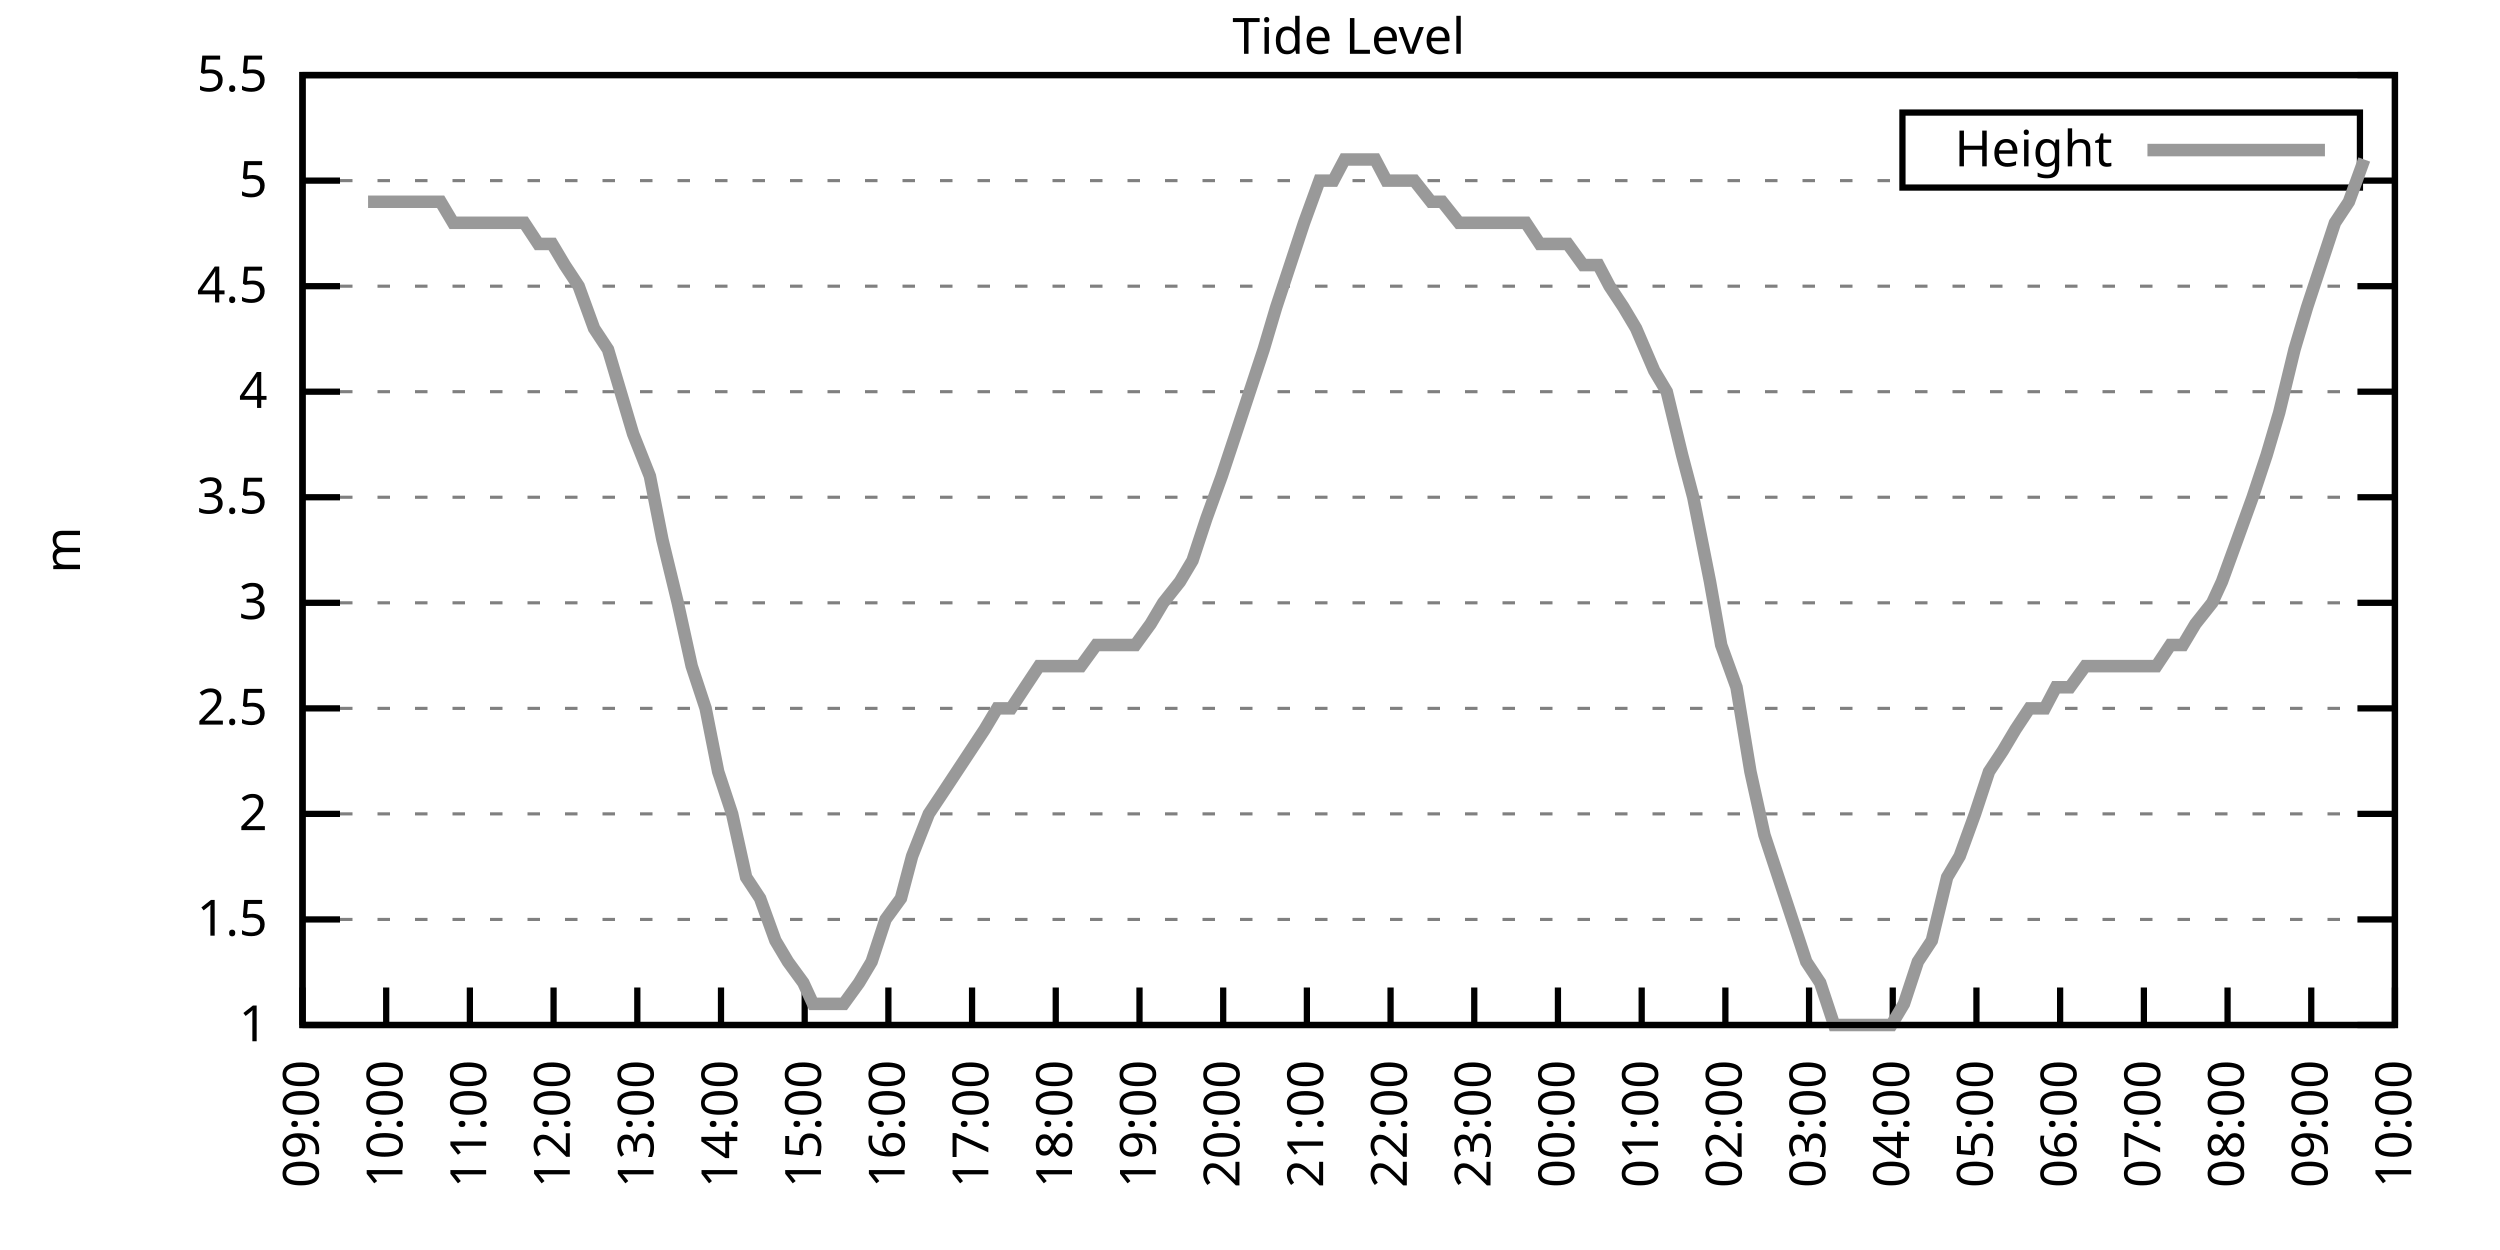
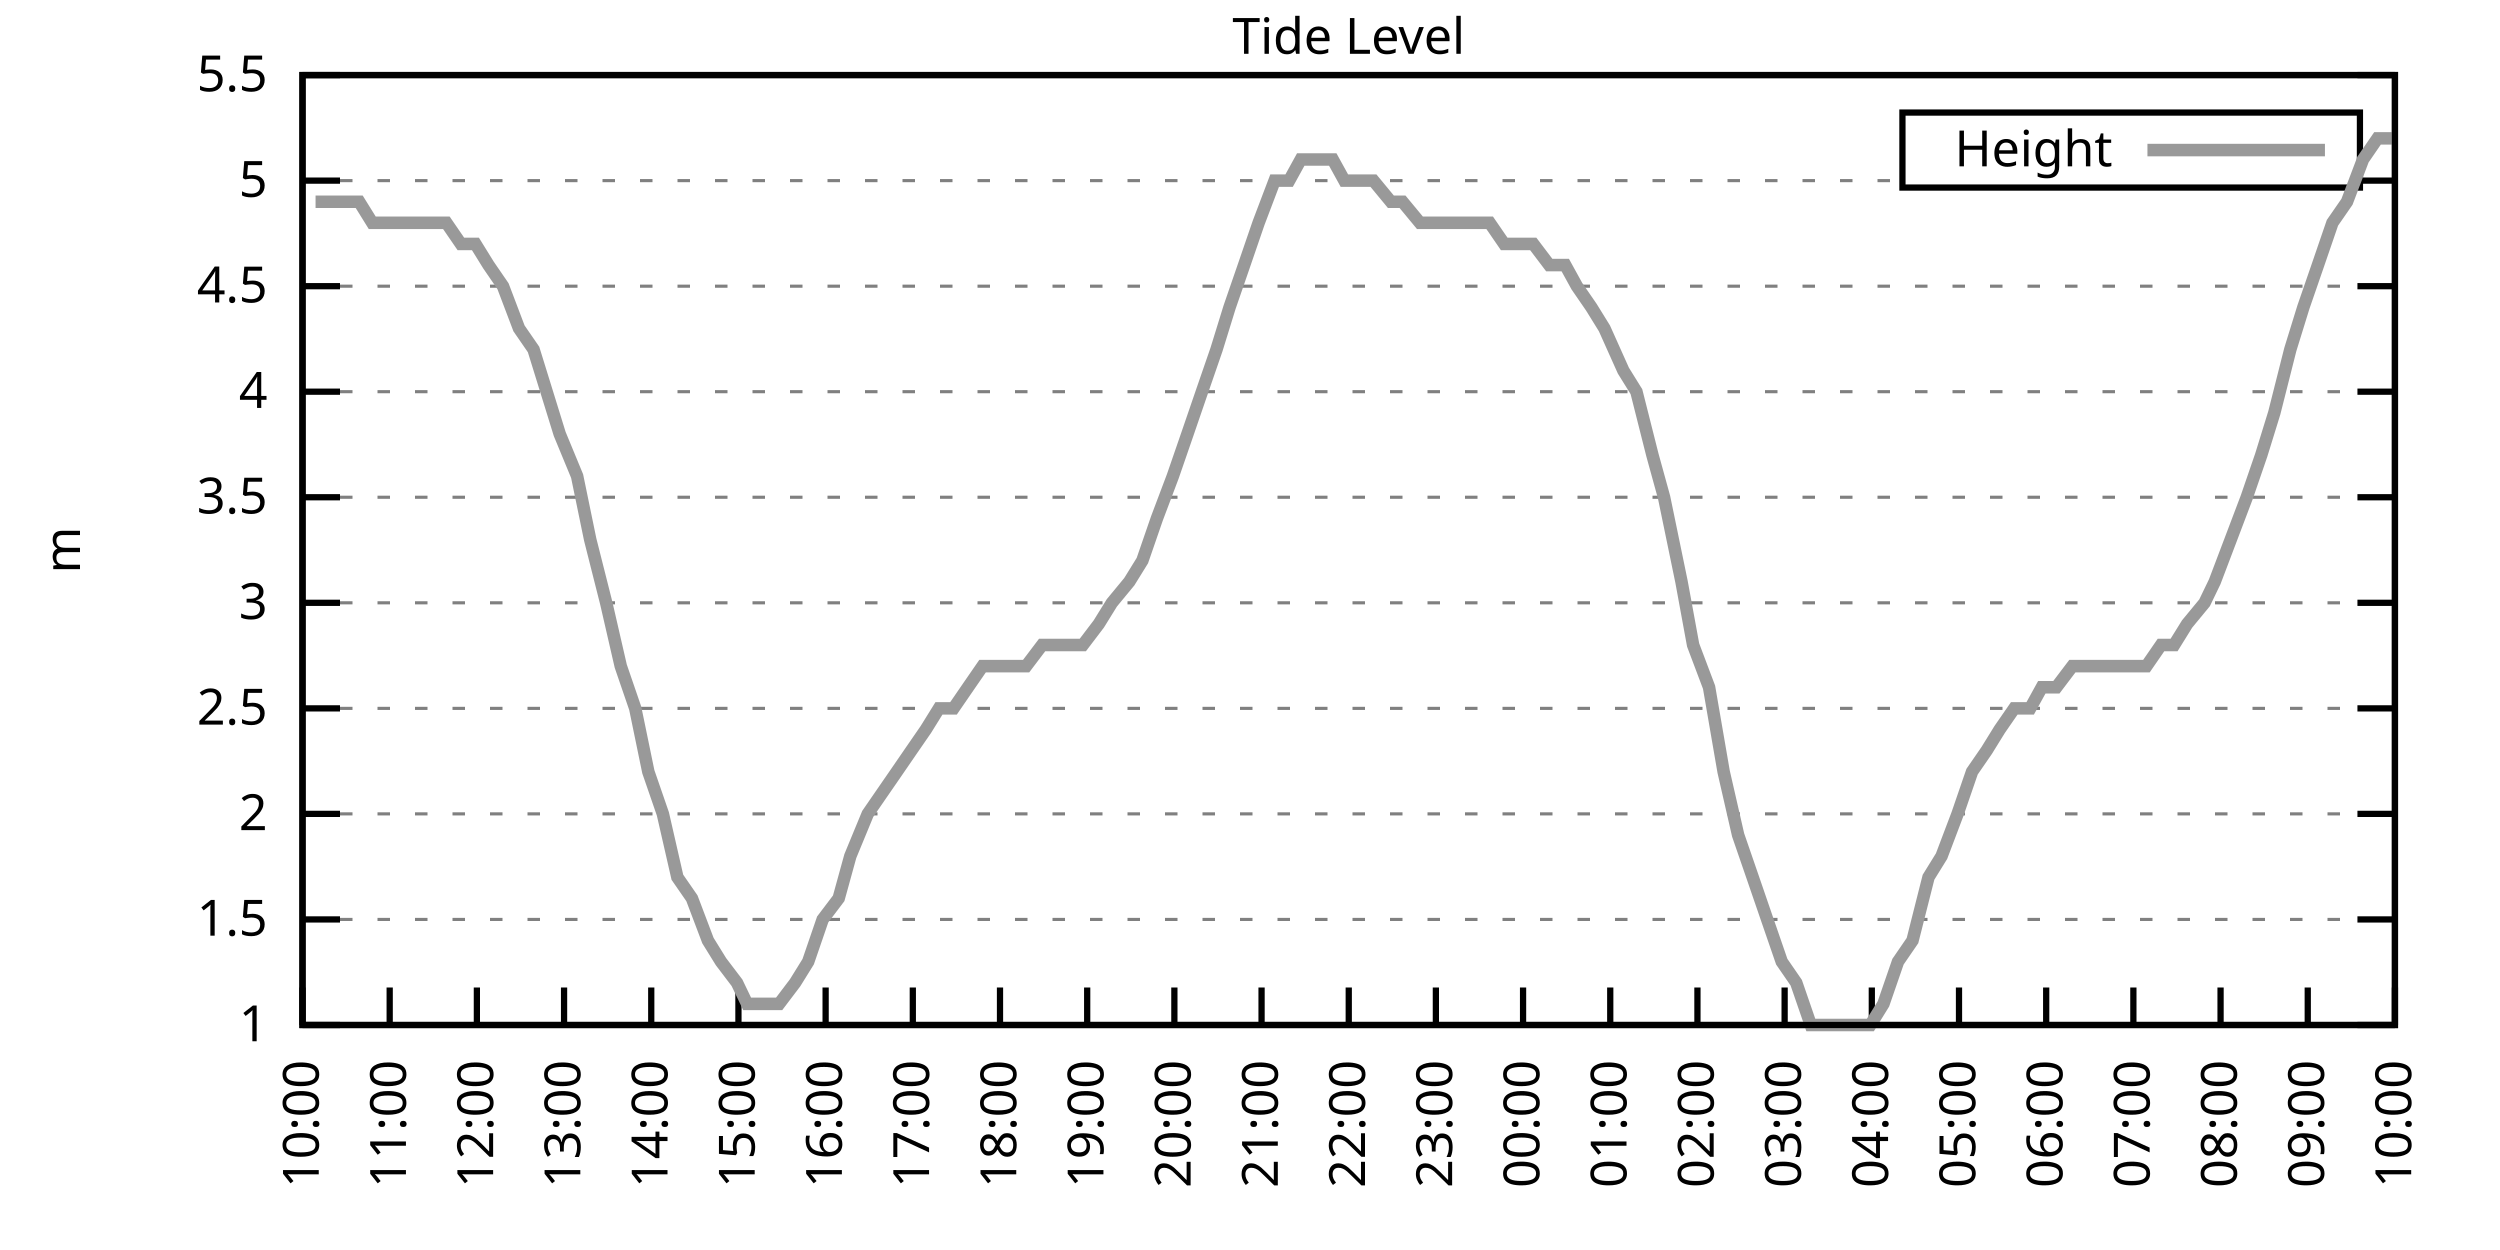
<svg xmlns="http://www.w3.org/2000/svg" xmlns:xlink="http://www.w3.org/1999/xlink" width="400" height="200" viewBox="0 0 400 200">
  <g id="gnuplot_canvas">
    <rect x="0" y="0" width="400" height="200" fill="none" />
    <defs>
      <circle id="gpDot" r="0.5" stroke-width="0.5" stroke="currentColor" />
      <path id="gpPt0" stroke-width="0.333" stroke="currentColor" d="M-1,0 h2 M0,-1 v2" />
      <path id="gpPt1" stroke-width="0.333" stroke="currentColor" d="M-1,-1 L1,1 M1,-1 L-1,1" />
      <path id="gpPt2" stroke-width="0.333" stroke="currentColor" d="M-1,0 L1,0 M0,-1 L0,1 M-1,-1 L1,1 M-1,1 L1,-1" />
      <rect id="gpPt3" stroke-width="0.333" stroke="currentColor" x="-1" y="-1" width="2" height="2" />
      <rect id="gpPt4" stroke-width="0.333" stroke="currentColor" fill="currentColor" x="-1" y="-1" width="2" height="2" />
      <circle id="gpPt5" stroke-width="0.333" stroke="currentColor" cx="0" cy="0" r="1" />
      <use xlink:href="#gpPt5" id="gpPt6" fill="currentColor" stroke="none" />
      <path id="gpPt7" stroke-width="0.333" stroke="currentColor" d="M0,-1.33 L-1.33,0.67 L1.33,0.67 z" />
      <use xlink:href="#gpPt7" id="gpPt8" fill="currentColor" stroke="none" />
      <use xlink:href="#gpPt7" id="gpPt9" stroke="currentColor" transform="rotate(180)" />
      <use xlink:href="#gpPt9" id="gpPt10" fill="currentColor" stroke="none" />
      <use xlink:href="#gpPt3" id="gpPt11" stroke="currentColor" transform="rotate(45)" />
      <use xlink:href="#gpPt11" id="gpPt12" fill="currentColor" stroke="none" />
      <path id="gpPt13" stroke-width="0.333" stroke="currentColor" d="M0,1.330 L1.265,0.411 L0.782,-1.067 L-0.782,-1.076 L-1.265,0.411 z" />
      <use xlink:href="#gpPt13" id="gpPt14" fill="currentColor" stroke="none" />
      <filter id="textbox" filterUnits="objectBoundingBox" x="0" y="0" height="1" width="1">
        <feFlood flood-color="white" flood-opacity="1" result="bgnd" />
        <feComposite in="SourceGraphic" in2="bgnd" operator="atop" />
      </filter>
      <filter id="greybox" filterUnits="objectBoundingBox" x="0" y="0" height="1" width="1">
        <feFlood flood-color="lightgrey" flood-opacity="1" result="grey" />
        <feComposite in="SourceGraphic" in2="grey" operator="atop" />
      </filter>
    </defs>
    <g fill="none" color="white" stroke="currentColor" stroke-width="1.00" stroke-linecap="butt" stroke-linejoin="miter">
</g>
    <g fill="none" color="black" stroke="currentColor" stroke-width="1.00" stroke-linecap="butt" stroke-linejoin="miter">
      <g stroke="none" shape-rendering="crispEdges">
        <polygon fill="rgb(255, 255, 255)" points="48.40,164.00 383.18,164.00 383.18,12.02 48.40,12.02 " />
      </g>
    </g>
    <g fill="none" color="black" stroke="currentColor" stroke-width="1.00" stroke-linecap="butt" stroke-linejoin="miter">
</g>
    <g fill="none" color="black" stroke="black" stroke-width="0.50" stroke-linecap="butt" stroke-linejoin="miter">
</g>
    <g fill="none" color="gray" stroke="currentColor" stroke-width="0.50" stroke-linecap="butt" stroke-linejoin="miter">
      <path stroke="gray" stroke-dasharray="2,4" class="gridline" d="M48.40,164.00 L383.19,164.00  " />
    </g>
    <g fill="none" color="gray" stroke="gray" stroke-width="1.00" stroke-linecap="butt" stroke-linejoin="miter">
</g>
    <g fill="none" color="black" stroke="currentColor" stroke-width="1.00" stroke-linecap="butt" stroke-linejoin="miter">
      <path stroke="black" d="M48.40,164.00 L54.40,164.00 M383.19,164.00 L377.19,164.00  " />
      <g transform="translate(42.80,166.60)" stroke="none" fill="black" font-family="Sans" font-size="8.00" text-anchor="end">
        <text>
          <tspan font-family="Sans"> 1</tspan>
        </text>
      </g>
    </g>
    <g fill="none" color="black" stroke="currentColor" stroke-width="1.00" stroke-linecap="butt" stroke-linejoin="miter">
</g>
    <g fill="none" color="black" stroke="black" stroke-width="0.50" stroke-linecap="butt" stroke-linejoin="miter">
</g>
    <g fill="none" color="gray" stroke="currentColor" stroke-width="0.50" stroke-linecap="butt" stroke-linejoin="miter">
      <path stroke="gray" stroke-dasharray="2,4" class="gridline" d="M48.40,147.11 L383.19,147.11  " />
    </g>
    <g fill="none" color="gray" stroke="gray" stroke-width="1.00" stroke-linecap="butt" stroke-linejoin="miter">
</g>
    <g fill="none" color="black" stroke="currentColor" stroke-width="1.00" stroke-linecap="butt" stroke-linejoin="miter">
      <path stroke="black" d="M48.40,147.11 L54.40,147.11 M383.19,147.11 L377.19,147.11  " />
      <g transform="translate(42.80,149.71)" stroke="none" fill="black" font-family="Sans" font-size="8.00" text-anchor="end">
        <text>
          <tspan font-family="Sans"> 1.5</tspan>
        </text>
      </g>
    </g>
    <g fill="none" color="black" stroke="currentColor" stroke-width="1.00" stroke-linecap="butt" stroke-linejoin="miter">
</g>
    <g fill="none" color="black" stroke="black" stroke-width="0.50" stroke-linecap="butt" stroke-linejoin="miter">
</g>
    <g fill="none" color="gray" stroke="currentColor" stroke-width="0.50" stroke-linecap="butt" stroke-linejoin="miter">
      <path stroke="gray" stroke-dasharray="2,4" class="gridline" d="M48.40,130.22 L383.19,130.22  " />
    </g>
    <g fill="none" color="gray" stroke="gray" stroke-width="1.00" stroke-linecap="butt" stroke-linejoin="miter">
</g>
    <g fill="none" color="black" stroke="currentColor" stroke-width="1.00" stroke-linecap="butt" stroke-linejoin="miter">
      <path stroke="black" d="M48.40,130.22 L54.40,130.22 M383.19,130.22 L377.19,130.22  " />
      <g transform="translate(42.80,132.82)" stroke="none" fill="black" font-family="Sans" font-size="8.00" text-anchor="end">
        <text>
          <tspan font-family="Sans"> 2</tspan>
        </text>
      </g>
    </g>
    <g fill="none" color="black" stroke="currentColor" stroke-width="1.00" stroke-linecap="butt" stroke-linejoin="miter">
</g>
    <g fill="none" color="black" stroke="black" stroke-width="0.50" stroke-linecap="butt" stroke-linejoin="miter">
</g>
    <g fill="none" color="gray" stroke="currentColor" stroke-width="0.50" stroke-linecap="butt" stroke-linejoin="miter">
      <path stroke="gray" stroke-dasharray="2,4" class="gridline" d="M48.40,113.34 L383.19,113.34  " />
    </g>
    <g fill="none" color="gray" stroke="gray" stroke-width="1.00" stroke-linecap="butt" stroke-linejoin="miter">
</g>
    <g fill="none" color="black" stroke="currentColor" stroke-width="1.00" stroke-linecap="butt" stroke-linejoin="miter">
      <path stroke="black" d="M48.40,113.34 L54.40,113.34 M383.19,113.34 L377.19,113.34  " />
      <g transform="translate(42.80,115.94)" stroke="none" fill="black" font-family="Sans" font-size="8.00" text-anchor="end">
        <text>
          <tspan font-family="Sans"> 2.5</tspan>
        </text>
      </g>
    </g>
    <g fill="none" color="black" stroke="currentColor" stroke-width="1.00" stroke-linecap="butt" stroke-linejoin="miter">
</g>
    <g fill="none" color="black" stroke="black" stroke-width="0.50" stroke-linecap="butt" stroke-linejoin="miter">
</g>
    <g fill="none" color="gray" stroke="currentColor" stroke-width="0.50" stroke-linecap="butt" stroke-linejoin="miter">
      <path stroke="gray" stroke-dasharray="2,4" class="gridline" d="M48.40,96.45 L383.19,96.45  " />
    </g>
    <g fill="none" color="gray" stroke="gray" stroke-width="1.00" stroke-linecap="butt" stroke-linejoin="miter">
</g>
    <g fill="none" color="black" stroke="currentColor" stroke-width="1.00" stroke-linecap="butt" stroke-linejoin="miter">
      <path stroke="black" d="M48.40,96.45 L54.40,96.45 M383.19,96.45 L377.19,96.45  " />
      <g transform="translate(42.80,99.05)" stroke="none" fill="black" font-family="Sans" font-size="8.00" text-anchor="end">
        <text>
          <tspan font-family="Sans"> 3</tspan>
        </text>
      </g>
    </g>
    <g fill="none" color="black" stroke="currentColor" stroke-width="1.00" stroke-linecap="butt" stroke-linejoin="miter">
</g>
    <g fill="none" color="black" stroke="black" stroke-width="0.50" stroke-linecap="butt" stroke-linejoin="miter">
</g>
    <g fill="none" color="gray" stroke="currentColor" stroke-width="0.50" stroke-linecap="butt" stroke-linejoin="miter">
      <path stroke="gray" stroke-dasharray="2,4" class="gridline" d="M48.40,79.56 L383.19,79.56  " />
    </g>
    <g fill="none" color="gray" stroke="gray" stroke-width="1.00" stroke-linecap="butt" stroke-linejoin="miter">
</g>
    <g fill="none" color="black" stroke="currentColor" stroke-width="1.00" stroke-linecap="butt" stroke-linejoin="miter">
      <path stroke="black" d="M48.40,79.56 L54.40,79.56 M383.19,79.56 L377.19,79.56  " />
      <g transform="translate(42.80,82.16)" stroke="none" fill="black" font-family="Sans" font-size="8.00" text-anchor="end">
        <text>
          <tspan font-family="Sans"> 3.5</tspan>
        </text>
      </g>
    </g>
    <g fill="none" color="black" stroke="currentColor" stroke-width="1.00" stroke-linecap="butt" stroke-linejoin="miter">
</g>
    <g fill="none" color="black" stroke="black" stroke-width="0.50" stroke-linecap="butt" stroke-linejoin="miter">
</g>
    <g fill="none" color="gray" stroke="currentColor" stroke-width="0.50" stroke-linecap="butt" stroke-linejoin="miter">
      <path stroke="gray" stroke-dasharray="2,4" class="gridline" d="M48.40,62.67 L383.19,62.67  " />
    </g>
    <g fill="none" color="gray" stroke="gray" stroke-width="1.00" stroke-linecap="butt" stroke-linejoin="miter">
</g>
    <g fill="none" color="black" stroke="currentColor" stroke-width="1.00" stroke-linecap="butt" stroke-linejoin="miter">
      <path stroke="black" d="M48.40,62.67 L54.40,62.67 M383.19,62.67 L377.19,62.67  " />
      <g transform="translate(42.80,65.27)" stroke="none" fill="black" font-family="Sans" font-size="8.00" text-anchor="end">
        <text>
          <tspan font-family="Sans"> 4</tspan>
        </text>
      </g>
    </g>
    <g fill="none" color="black" stroke="currentColor" stroke-width="1.00" stroke-linecap="butt" stroke-linejoin="miter">
</g>
    <g fill="none" color="black" stroke="black" stroke-width="0.50" stroke-linecap="butt" stroke-linejoin="miter">
</g>
    <g fill="none" color="gray" stroke="currentColor" stroke-width="0.50" stroke-linecap="butt" stroke-linejoin="miter">
      <path stroke="gray" stroke-dasharray="2,4" class="gridline" d="M48.40,45.79 L383.19,45.79  " />
    </g>
    <g fill="none" color="gray" stroke="gray" stroke-width="1.00" stroke-linecap="butt" stroke-linejoin="miter">
</g>
    <g fill="none" color="black" stroke="currentColor" stroke-width="1.00" stroke-linecap="butt" stroke-linejoin="miter">
      <path stroke="black" d="M48.40,45.79 L54.40,45.79 M383.19,45.79 L377.19,45.79  " />
      <g transform="translate(42.80,48.39)" stroke="none" fill="black" font-family="Sans" font-size="8.00" text-anchor="end">
        <text>
          <tspan font-family="Sans"> 4.5</tspan>
        </text>
      </g>
    </g>
    <g fill="none" color="black" stroke="currentColor" stroke-width="1.00" stroke-linecap="butt" stroke-linejoin="miter">
</g>
    <g fill="none" color="black" stroke="black" stroke-width="0.50" stroke-linecap="butt" stroke-linejoin="miter">
</g>
    <g fill="none" color="gray" stroke="currentColor" stroke-width="0.50" stroke-linecap="butt" stroke-linejoin="miter">
      <path stroke="gray" stroke-dasharray="2,4" class="gridline" d="M48.40,28.90 L304.39,28.90 M377.59,28.90 L383.19,28.90  " />
    </g>
    <g fill="none" color="gray" stroke="gray" stroke-width="1.00" stroke-linecap="butt" stroke-linejoin="miter">
</g>
    <g fill="none" color="black" stroke="currentColor" stroke-width="1.00" stroke-linecap="butt" stroke-linejoin="miter">
      <path stroke="black" d="M48.40,28.90 L54.40,28.90 M383.19,28.90 L377.19,28.90  " />
      <g transform="translate(42.80,31.50)" stroke="none" fill="black" font-family="Sans" font-size="8.00" text-anchor="end">
        <text>
          <tspan font-family="Sans"> 5</tspan>
        </text>
      </g>
    </g>
    <g fill="none" color="black" stroke="currentColor" stroke-width="1.00" stroke-linecap="butt" stroke-linejoin="miter">
</g>
    <g fill="none" color="black" stroke="black" stroke-width="0.50" stroke-linecap="butt" stroke-linejoin="miter">
</g>
    <g fill="none" color="gray" stroke="currentColor" stroke-width="0.50" stroke-linecap="butt" stroke-linejoin="miter">
      <path stroke="gray" stroke-dasharray="2,4" class="gridline" d="M48.40,12.01 L383.19,12.01  " />
    </g>
    <g fill="none" color="gray" stroke="gray" stroke-width="1.00" stroke-linecap="butt" stroke-linejoin="miter">
</g>
    <g fill="none" color="black" stroke="currentColor" stroke-width="1.00" stroke-linecap="butt" stroke-linejoin="miter">
      <path stroke="black" d="M48.40,12.01 L54.40,12.01 M383.19,12.01 L377.19,12.01  " />
      <g transform="translate(42.80,14.61)" stroke="none" fill="black" font-family="Sans" font-size="8.00" text-anchor="end">
        <text>
          <tspan font-family="Sans"> 5.5</tspan>
        </text>
      </g>
    </g>
    <g fill="none" color="black" stroke="currentColor" stroke-width="1.00" stroke-linecap="butt" stroke-linejoin="miter">
      <path stroke="black" d="M48.40,164.00 L48.40,158.00  " />
      <g transform="translate(51.00,169.60) rotate(270.00)" stroke="none" fill="black" font-family="Sans" font-size="8.00" text-anchor="end">
        <text>
-           <tspan font-family="Sans">09:00</tspan>
-         </text>
-       </g>
-     </g>
-     <g fill="none" color="black" stroke="currentColor" stroke-width="1.00" stroke-linecap="butt" stroke-linejoin="miter">
-       <path stroke="black" d="M61.79,164.00 L61.79,158.00  " />
-       <g transform="translate(64.39,169.60) rotate(270.00)" stroke="none" fill="black" font-family="Sans" font-size="8.00" text-anchor="end">
-         <text>
          <tspan font-family="Sans">10:00</tspan>
        </text>
      </g>
    </g>
    <g fill="none" color="black" stroke="currentColor" stroke-width="1.00" stroke-linecap="butt" stroke-linejoin="miter">
-       <path stroke="black" d="M75.18,164.00 L75.18,158.00  " />
-       <g transform="translate(77.78,169.60) rotate(270.00)" stroke="none" fill="black" font-family="Sans" font-size="8.00" text-anchor="end">
+       <path stroke="black" d="M62.35,164.00 L62.35,158.00  " />
+       <g transform="translate(64.95,169.60) rotate(270.00)" stroke="none" fill="black" font-family="Sans" font-size="8.00" text-anchor="end">
        <text>
          <tspan font-family="Sans">11:00</tspan>
        </text>
      </g>
    </g>
    <g fill="none" color="black" stroke="currentColor" stroke-width="1.00" stroke-linecap="butt" stroke-linejoin="miter">
-       <path stroke="black" d="M88.57,164.00 L88.57,158.00  " />
-       <g transform="translate(91.17,169.60) rotate(270.00)" stroke="none" fill="black" font-family="Sans" font-size="8.00" text-anchor="end">
+       <path stroke="black" d="M76.30,164.00 L76.30,158.00  " />
+       <g transform="translate(78.90,169.60) rotate(270.00)" stroke="none" fill="black" font-family="Sans" font-size="8.00" text-anchor="end">
        <text>
          <tspan font-family="Sans">12:00</tspan>
        </text>
      </g>
    </g>
    <g fill="none" color="black" stroke="currentColor" stroke-width="1.00" stroke-linecap="butt" stroke-linejoin="miter">
-       <path stroke="black" d="M101.97,164.00 L101.97,158.00  " />
-       <g transform="translate(104.57,169.60) rotate(270.00)" stroke="none" fill="black" font-family="Sans" font-size="8.00" text-anchor="end">
+       <path stroke="black" d="M90.25,164.00 L90.25,158.00  " />
+       <g transform="translate(92.85,169.60) rotate(270.00)" stroke="none" fill="black" font-family="Sans" font-size="8.00" text-anchor="end">
        <text>
          <tspan font-family="Sans">13:00</tspan>
        </text>
      </g>
    </g>
    <g fill="none" color="black" stroke="currentColor" stroke-width="1.00" stroke-linecap="butt" stroke-linejoin="miter">
-       <path stroke="black" d="M115.36,164.00 L115.36,158.00  " />
-       <g transform="translate(117.96,169.60) rotate(270.00)" stroke="none" fill="black" font-family="Sans" font-size="8.00" text-anchor="end">
+       <path stroke="black" d="M104.20,164.00 L104.20,158.00  " />
+       <g transform="translate(106.80,169.60) rotate(270.00)" stroke="none" fill="black" font-family="Sans" font-size="8.00" text-anchor="end">
        <text>
          <tspan font-family="Sans">14:00</tspan>
        </text>
      </g>
    </g>
    <g fill="none" color="black" stroke="currentColor" stroke-width="1.00" stroke-linecap="butt" stroke-linejoin="miter">
-       <path stroke="black" d="M128.75,164.00 L128.75,158.00  " />
-       <g transform="translate(131.35,169.60) rotate(270.00)" stroke="none" fill="black" font-family="Sans" font-size="8.00" text-anchor="end">
+       <path stroke="black" d="M118.15,164.00 L118.15,158.00  " />
+       <g transform="translate(120.75,169.60) rotate(270.00)" stroke="none" fill="black" font-family="Sans" font-size="8.00" text-anchor="end">
        <text>
          <tspan font-family="Sans">15:00</tspan>
        </text>
      </g>
    </g>
    <g fill="none" color="black" stroke="currentColor" stroke-width="1.00" stroke-linecap="butt" stroke-linejoin="miter">
-       <path stroke="black" d="M142.14,164.00 L142.14,158.00  " />
-       <g transform="translate(144.74,169.60) rotate(270.00)" stroke="none" fill="black" font-family="Sans" font-size="8.00" text-anchor="end">
+       <path stroke="black" d="M132.10,164.00 L132.10,158.00  " />
+       <g transform="translate(134.70,169.60) rotate(270.00)" stroke="none" fill="black" font-family="Sans" font-size="8.00" text-anchor="end">
        <text>
          <tspan font-family="Sans">16:00</tspan>
        </text>
      </g>
    </g>
    <g fill="none" color="black" stroke="currentColor" stroke-width="1.00" stroke-linecap="butt" stroke-linejoin="miter">
-       <path stroke="black" d="M155.53,164.00 L155.53,158.00  " />
-       <g transform="translate(158.13,169.60) rotate(270.00)" stroke="none" fill="black" font-family="Sans" font-size="8.00" text-anchor="end">
+       <path stroke="black" d="M146.05,164.00 L146.05,158.00  " />
+       <g transform="translate(148.65,169.60) rotate(270.00)" stroke="none" fill="black" font-family="Sans" font-size="8.00" text-anchor="end">
        <text>
          <tspan font-family="Sans">17:00</tspan>
        </text>
      </g>
    </g>
    <g fill="none" color="black" stroke="currentColor" stroke-width="1.00" stroke-linecap="butt" stroke-linejoin="miter">
-       <path stroke="black" d="M168.92,164.00 L168.92,158.00  " />
-       <g transform="translate(171.52,169.60) rotate(270.00)" stroke="none" fill="black" font-family="Sans" font-size="8.00" text-anchor="end">
+       <path stroke="black" d="M160.00,164.00 L160.00,158.00  " />
+       <g transform="translate(162.60,169.60) rotate(270.00)" stroke="none" fill="black" font-family="Sans" font-size="8.00" text-anchor="end">
        <text>
          <tspan font-family="Sans">18:00</tspan>
        </text>
      </g>
    </g>
    <g fill="none" color="black" stroke="currentColor" stroke-width="1.00" stroke-linecap="butt" stroke-linejoin="miter">
-       <path stroke="black" d="M182.32,164.00 L182.32,158.00  " />
-       <g transform="translate(184.92,169.60) rotate(270.00)" stroke="none" fill="black" font-family="Sans" font-size="8.00" text-anchor="end">
+       <path stroke="black" d="M173.95,164.00 L173.95,158.00  " />
+       <g transform="translate(176.55,169.60) rotate(270.00)" stroke="none" fill="black" font-family="Sans" font-size="8.00" text-anchor="end">
        <text>
          <tspan font-family="Sans">19:00</tspan>
        </text>
      </g>
    </g>
    <g fill="none" color="black" stroke="currentColor" stroke-width="1.00" stroke-linecap="butt" stroke-linejoin="miter">
-       <path stroke="black" d="M195.71,164.00 L195.71,158.00  " />
-       <g transform="translate(198.31,169.60) rotate(270.00)" stroke="none" fill="black" font-family="Sans" font-size="8.00" text-anchor="end">
+       <path stroke="black" d="M187.90,164.00 L187.90,158.00  " />
+       <g transform="translate(190.50,169.60) rotate(270.00)" stroke="none" fill="black" font-family="Sans" font-size="8.00" text-anchor="end">
        <text>
          <tspan font-family="Sans">20:00</tspan>
        </text>
      </g>
    </g>
    <g fill="none" color="black" stroke="currentColor" stroke-width="1.00" stroke-linecap="butt" stroke-linejoin="miter">
-       <path stroke="black" d="M209.10,164.00 L209.10,158.00  " />
-       <g transform="translate(211.70,169.60) rotate(270.00)" stroke="none" fill="black" font-family="Sans" font-size="8.00" text-anchor="end">
+       <path stroke="black" d="M201.85,164.00 L201.85,158.00  " />
+       <g transform="translate(204.45,169.60) rotate(270.00)" stroke="none" fill="black" font-family="Sans" font-size="8.00" text-anchor="end">
        <text>
          <tspan font-family="Sans">21:00</tspan>
        </text>
      </g>
    </g>
    <g fill="none" color="black" stroke="currentColor" stroke-width="1.00" stroke-linecap="butt" stroke-linejoin="miter">
-       <path stroke="black" d="M222.49,164.00 L222.49,158.00  " />
-       <g transform="translate(225.09,169.60) rotate(270.00)" stroke="none" fill="black" font-family="Sans" font-size="8.00" text-anchor="end">
+       <path stroke="black" d="M215.80,164.00 L215.80,158.00  " />
+       <g transform="translate(218.40,169.60) rotate(270.00)" stroke="none" fill="black" font-family="Sans" font-size="8.00" text-anchor="end">
        <text>
          <tspan font-family="Sans">22:00</tspan>
        </text>
      </g>
    </g>
    <g fill="none" color="black" stroke="currentColor" stroke-width="1.00" stroke-linecap="butt" stroke-linejoin="miter">
-       <path stroke="black" d="M235.88,164.00 L235.88,158.00  " />
-       <g transform="translate(238.48,169.60) rotate(270.00)" stroke="none" fill="black" font-family="Sans" font-size="8.00" text-anchor="end">
+       <path stroke="black" d="M229.74,164.00 L229.74,158.00  " />
+       <g transform="translate(232.34,169.60) rotate(270.00)" stroke="none" fill="black" font-family="Sans" font-size="8.00" text-anchor="end">
        <text>
          <tspan font-family="Sans">23:00</tspan>
        </text>
      </g>
    </g>
    <g fill="none" color="black" stroke="currentColor" stroke-width="1.00" stroke-linecap="butt" stroke-linejoin="miter">
-       <path stroke="black" d="M249.27,164.00 L249.27,158.00  " />
-       <g transform="translate(251.87,169.60) rotate(270.00)" stroke="none" fill="black" font-family="Sans" font-size="8.00" text-anchor="end">
+       <path stroke="black" d="M243.69,164.00 L243.69,158.00  " />
+       <g transform="translate(246.29,169.60) rotate(270.00)" stroke="none" fill="black" font-family="Sans" font-size="8.00" text-anchor="end">
        <text>
          <tspan font-family="Sans">00:00</tspan>
        </text>
      </g>
    </g>
    <g fill="none" color="black" stroke="currentColor" stroke-width="1.00" stroke-linecap="butt" stroke-linejoin="miter">
-       <path stroke="black" d="M262.67,164.00 L262.67,158.00  " />
-       <g transform="translate(265.27,169.60) rotate(270.00)" stroke="none" fill="black" font-family="Sans" font-size="8.00" text-anchor="end">
+       <path stroke="black" d="M257.64,164.00 L257.64,158.00  " />
+       <g transform="translate(260.24,169.60) rotate(270.00)" stroke="none" fill="black" font-family="Sans" font-size="8.00" text-anchor="end">
        <text>
          <tspan font-family="Sans">01:00</tspan>
        </text>
      </g>
    </g>
    <g fill="none" color="black" stroke="currentColor" stroke-width="1.00" stroke-linecap="butt" stroke-linejoin="miter">
-       <path stroke="black" d="M276.06,164.00 L276.06,158.00  " />
-       <g transform="translate(278.66,169.60) rotate(270.00)" stroke="none" fill="black" font-family="Sans" font-size="8.00" text-anchor="end">
+       <path stroke="black" d="M271.59,164.00 L271.59,158.00  " />
+       <g transform="translate(274.19,169.60) rotate(270.00)" stroke="none" fill="black" font-family="Sans" font-size="8.00" text-anchor="end">
        <text>
          <tspan font-family="Sans">02:00</tspan>
        </text>
      </g>
    </g>
    <g fill="none" color="black" stroke="currentColor" stroke-width="1.00" stroke-linecap="butt" stroke-linejoin="miter">
-       <path stroke="black" d="M289.45,164.00 L289.45,158.00  " />
-       <g transform="translate(292.05,169.60) rotate(270.00)" stroke="none" fill="black" font-family="Sans" font-size="8.00" text-anchor="end">
+       <path stroke="black" d="M285.54,164.00 L285.54,158.00  " />
+       <g transform="translate(288.14,169.60) rotate(270.00)" stroke="none" fill="black" font-family="Sans" font-size="8.00" text-anchor="end">
        <text>
          <tspan font-family="Sans">03:00</tspan>
        </text>
      </g>
    </g>
    <g fill="none" color="black" stroke="currentColor" stroke-width="1.00" stroke-linecap="butt" stroke-linejoin="miter">
-       <path stroke="black" d="M302.84,164.00 L302.84,158.00  " />
-       <g transform="translate(305.44,169.60) rotate(270.00)" stroke="none" fill="black" font-family="Sans" font-size="8.00" text-anchor="end">
+       <path stroke="black" d="M299.49,164.00 L299.49,158.00  " />
+       <g transform="translate(302.09,169.60) rotate(270.00)" stroke="none" fill="black" font-family="Sans" font-size="8.00" text-anchor="end">
        <text>
          <tspan font-family="Sans">04:00</tspan>
        </text>
      </g>
    </g>
    <g fill="none" color="black" stroke="currentColor" stroke-width="1.00" stroke-linecap="butt" stroke-linejoin="miter">
-       <path stroke="black" d="M316.23,164.00 L316.23,158.00  " />
-       <g transform="translate(318.83,169.60) rotate(270.00)" stroke="none" fill="black" font-family="Sans" font-size="8.00" text-anchor="end">
+       <path stroke="black" d="M313.44,164.00 L313.44,158.00  " />
+       <g transform="translate(316.04,169.60) rotate(270.00)" stroke="none" fill="black" font-family="Sans" font-size="8.00" text-anchor="end">
        <text>
          <tspan font-family="Sans">05:00</tspan>
        </text>
      </g>
    </g>
    <g fill="none" color="black" stroke="currentColor" stroke-width="1.00" stroke-linecap="butt" stroke-linejoin="miter">
-       <path stroke="black" d="M329.62,164.00 L329.62,158.00  " />
-       <g transform="translate(332.22,169.60) rotate(270.00)" stroke="none" fill="black" font-family="Sans" font-size="8.00" text-anchor="end">
+       <path stroke="black" d="M327.39,164.00 L327.39,158.00  " />
+       <g transform="translate(329.99,169.60) rotate(270.00)" stroke="none" fill="black" font-family="Sans" font-size="8.00" text-anchor="end">
        <text>
          <tspan font-family="Sans">06:00</tspan>
        </text>
      </g>
    </g>
    <g fill="none" color="black" stroke="currentColor" stroke-width="1.00" stroke-linecap="butt" stroke-linejoin="miter">
-       <path stroke="black" d="M343.02,164.00 L343.02,158.00  " />
-       <g transform="translate(345.62,169.60) rotate(270.00)" stroke="none" fill="black" font-family="Sans" font-size="8.00" text-anchor="end">
+       <path stroke="black" d="M341.34,164.00 L341.34,158.00  " />
+       <g transform="translate(343.94,169.60) rotate(270.00)" stroke="none" fill="black" font-family="Sans" font-size="8.00" text-anchor="end">
        <text>
          <tspan font-family="Sans">07:00</tspan>
        </text>
      </g>
    </g>
    <g fill="none" color="black" stroke="currentColor" stroke-width="1.00" stroke-linecap="butt" stroke-linejoin="miter">
-       <path stroke="black" d="M356.41,164.00 L356.41,158.00  " />
-       <g transform="translate(359.01,169.60) rotate(270.00)" stroke="none" fill="black" font-family="Sans" font-size="8.00" text-anchor="end">
+       <path stroke="black" d="M355.29,164.00 L355.29,158.00  " />
+       <g transform="translate(357.89,169.60) rotate(270.00)" stroke="none" fill="black" font-family="Sans" font-size="8.00" text-anchor="end">
        <text>
          <tspan font-family="Sans">08:00</tspan>
        </text>
      </g>
    </g>
    <g fill="none" color="black" stroke="currentColor" stroke-width="1.00" stroke-linecap="butt" stroke-linejoin="miter">
-       <path stroke="black" d="M369.80,164.00 L369.80,158.00  " />
-       <g transform="translate(372.40,169.60) rotate(270.00)" stroke="none" fill="black" font-family="Sans" font-size="8.00" text-anchor="end">
+       <path stroke="black" d="M369.24,164.00 L369.24,158.00  " />
+       <g transform="translate(371.84,169.60) rotate(270.00)" stroke="none" fill="black" font-family="Sans" font-size="8.00" text-anchor="end">
        <text>
          <tspan font-family="Sans">09:00</tspan>
        </text>
      </g>
    </g>
    <g fill="none" color="black" stroke="currentColor" stroke-width="1.00" stroke-linecap="butt" stroke-linejoin="miter">
      <path stroke="black" d="M383.19,164.00 L383.19,158.00  " />
      <g transform="translate(385.79,169.60) rotate(270.00)" stroke="none" fill="black" font-family="Sans" font-size="8.00" text-anchor="end">
        <text>
          <tspan font-family="Sans">10:00</tspan>
        </text>
      </g>
    </g>
    <g fill="none" color="black" stroke="currentColor" stroke-width="1.00" stroke-linecap="butt" stroke-linejoin="miter">
</g>
    <g fill="none" color="black" stroke="currentColor" stroke-width="1.00" stroke-linecap="butt" stroke-linejoin="miter">
      <path stroke="black" d="M48.40,12.01 L48.40,164.00 L383.19,164.00 L383.19,12.01 L48.40,12.01 Z  " />
    </g>
    <g fill="none" color="black" stroke="currentColor" stroke-width="1.00" stroke-linecap="butt" stroke-linejoin="miter">
</g>
    <g fill="none" color="black" stroke="currentColor" stroke-width="1.00" stroke-linecap="butt" stroke-linejoin="miter">
      <path stroke="black" d="M304.39,30.01 L304.39,18.01 L377.59,18.01 L377.59,30.01 L304.39,30.01 Z  " />
    </g>
    <g id="Tide_level_plot_1">
      <g fill="none" color="white" stroke="black" stroke-width="2.00" stroke-linecap="butt" stroke-linejoin="miter">
</g>
      <g fill="none" color="black" stroke="currentColor" stroke-width="2.00" stroke-linecap="butt" stroke-linejoin="miter">
        <g transform="translate(337.99,26.61)" stroke="none" fill="black" font-family="Sans" font-size="8.00" text-anchor="end">
          <text>
            <tspan font-family="Sans">Height</tspan>
          </text>
        </g>
      </g>
      <g fill="none" color="black" stroke="currentColor" stroke-width="2.00" stroke-linecap="butt" stroke-linejoin="miter">
-         <path stroke="rgb(153, 153, 153)" d="M343.59,24.01 L371.99,24.01 M58.89,32.28 L61.57,32.28 L63.80,32.28 L65.81,32.28 L68.04,32.28 L70.50,32.28   L72.50,35.65 L74.74,35.65 L77.19,35.65 L79.20,35.65 L81.43,35.65 L83.89,35.65 L86.12,39.03 L88.35,39.03   L90.36,42.41 L92.59,45.79 L95.05,52.54 L97.28,55.92 L99.29,62.67 L101.30,69.43 L103.98,76.18 L105.98,86.32   L108.44,96.45 L110.67,106.58 L112.90,113.34 L114.91,123.47 L117.14,130.22 L119.38,140.36 L121.61,143.73 L124.06,150.49   L126.07,153.87 L128.53,157.24 L130.09,160.62 L132.99,160.62 L135.00,160.62 L137.45,157.24 L139.46,153.87 L141.69,147.11   L144.15,143.73 L145.94,136.98 L148.61,130.22 L150.85,126.85 L153.08,123.47 L155.31,120.09 L157.54,116.71 L159.55,113.34   L161.78,113.34 L164.01,109.96 L166.25,106.58 L168.48,106.58 L170.49,106.58 L172.94,106.58 L175.40,103.20 L177.41,103.20   L179.41,103.20 L181.65,103.20 L184.10,99.83 L186.11,96.45 L188.79,93.07 L190.80,89.69 L193.03,82.94 L195.48,76.18   L197.72,69.43 L199.95,62.67 L202.18,55.92 L204.19,49.16 L206.42,42.41 L208.65,35.65 L211.11,28.90 L213.34,28.90   L215.13,25.52 L217.58,25.52 L220.04,25.52 L221.82,28.90 L224.05,28.90 L226.29,28.90 L228.96,32.28 L230.75,32.28   L233.43,35.65 L235.66,35.65 L237.67,35.65 L240.12,35.65 L242.36,35.65 L244.14,35.65 L246.37,39.03 L248.60,39.03   L250.84,39.03 L253.29,42.41 L255.75,42.41 L257.53,45.79 L259.76,49.16 L261.77,52.54 L264.67,59.30 L266.68,62.67   L269.14,72.81 L270.92,79.56 L273.60,93.07 L275.39,103.20 L277.84,109.96 L280.07,123.47 L282.31,133.60 L284.54,140.36   L286.77,147.11 L289.00,153.87 L291.23,157.24 L293.47,164.00 L295.92,164.00 L297.93,164.00 L299.94,164.00 L302.62,164.00   L304.63,160.62 L306.86,153.87 L309.09,150.49 L311.54,140.36 L313.55,136.98 L316.01,130.22 L318.24,123.47 L320.47,120.09   L322.48,116.71 L324.71,113.34 L327.17,113.34 L328.95,109.96 L331.19,109.96 L333.64,106.58 L336.10,106.58 L338.33,106.58   L340.34,106.58 L342.79,106.58 L345.02,106.58 L347.26,103.20 L349.26,103.20 L351.27,99.83 L353.95,96.45 L355.51,93.07   L357.97,86.32 L360.42,79.56 L362.66,72.81 L364.66,66.05 L367.12,55.92 L369.13,49.16 L371.36,42.41 L373.59,35.65   L375.82,32.28 L378.28,25.52  " />
+         <path stroke="rgb(153, 153, 153)" d="M343.59,24.01 L371.99,24.01 M50.49,32.28 L52.58,32.28 L54.91,32.28 L57.47,32.28 L59.56,35.65 L61.88,35.65   L64.44,35.65 L66.53,35.65 L68.86,35.65 L71.42,35.65 L73.74,39.03 L76.07,39.03 L78.16,42.41 L80.48,45.79   L83.04,52.54 L85.37,55.92 L87.46,62.67 L89.55,69.43 L92.34,76.18 L94.43,86.32 L96.99,96.45 L99.32,106.58   L101.64,113.34 L103.73,123.47 L106.06,130.22 L108.38,140.36 L110.71,143.73 L113.27,150.49 L115.36,153.87 L117.92,157.24   L119.54,160.62 L122.57,160.62 L124.66,160.62 L127.22,157.24 L129.31,153.87 L131.63,147.11 L134.19,143.73 L136.05,136.98   L138.84,130.22 L141.16,126.85 L143.49,123.47 L145.81,120.09 L148.14,116.71 L150.23,113.34 L152.56,113.34 L154.88,109.96   L157.21,106.58 L159.53,106.58 L161.62,106.58 L164.18,106.58 L166.74,103.20 L168.83,103.20 L170.92,103.20 L173.25,103.20   L175.81,99.83 L177.90,96.45 L180.69,93.07 L182.78,89.69 L185.11,82.94 L187.66,76.18 L189.99,69.43 L192.31,62.67   L194.64,55.92 L196.73,49.16 L199.06,42.41 L201.38,35.65 L203.94,28.90 L206.26,28.90 L208.12,25.52 L210.68,25.52   L213.24,25.52 L215.10,28.90 L217.42,28.90 L219.75,28.90 L222.54,32.28 L224.40,32.28 L227.19,35.65 L229.51,35.65   L231.60,35.65 L234.16,35.65 L236.49,35.65 L238.35,35.65 L240.67,39.03 L243.00,39.03 L245.32,39.03 L247.88,42.41   L250.44,42.41 L252.30,45.79 L254.62,49.16 L256.71,52.54 L259.74,59.30 L261.83,62.67 L264.39,72.81 L266.25,79.56   L269.04,93.07 L270.90,103.20 L273.45,109.96 L275.78,123.47 L278.10,133.60 L280.43,140.36 L282.75,147.11 L285.08,153.87   L287.40,157.24 L289.73,164.00 L292.29,164.00 L294.38,164.00 L296.47,164.00 L299.26,164.00 L301.35,160.62 L303.68,153.87   L306.00,150.49 L308.56,140.36 L310.65,136.98 L313.21,130.22 L315.53,123.47 L317.86,120.09 L319.95,116.71 L322.28,113.34   L324.83,113.34 L326.69,109.96 L329.02,109.96 L331.58,106.58 L334.13,106.58 L336.46,106.58 L338.55,106.58 L341.11,106.58   L343.43,106.58 L345.76,103.20 L347.85,103.20 L349.94,99.83 L352.73,96.45 L354.36,93.07 L356.92,86.32 L359.48,79.56   L361.80,72.81 L363.89,66.05 L366.45,55.92 L368.54,49.16 L370.87,42.41 L373.19,35.65 L375.52,32.28 L378.08,25.52   L380.40,22.14 L382.73,22.14  " />
      </g>
    </g>
    <g fill="none" color="black" stroke="currentColor" stroke-width="2.00" stroke-linecap="butt" stroke-linejoin="miter">
</g>
    <g fill="none" color="black" stroke="black" stroke-width="1.00" stroke-linecap="butt" stroke-linejoin="miter">
</g>
    <g fill="none" color="black" stroke="currentColor" stroke-width="1.00" stroke-linecap="butt" stroke-linejoin="miter">
      <path stroke="black" d="M48.40,12.01 L48.40,164.00 L383.19,164.00 L383.19,12.01 L48.40,12.01 Z  " />
      <g transform="translate(12.80,88.01) rotate(270.00)" stroke="none" fill="black" font-family="Sans" font-size="8.00" text-anchor="middle">
        <text>
          <tspan font-family="Sans">m</tspan>
        </text>
      </g>
    </g>
    <g fill="none" color="black" stroke="currentColor" stroke-width="1.00" stroke-linecap="butt" stroke-linejoin="miter">
</g>
    <g fill="none" color="black" stroke="currentColor" stroke-width="1.00" stroke-linecap="butt" stroke-linejoin="miter">
      <g transform="translate(215.79,8.61)" stroke="none" fill="black" font-family="Sans" font-size="8.00" text-anchor="middle">
        <text>
          <tspan font-family="Sans">Tide Level</tspan>
        </text>
      </g>
    </g>
    <g fill="none" color="black" stroke="currentColor" stroke-width="1.00" stroke-linecap="butt" stroke-linejoin="miter">
</g>
  </g>
</svg>
